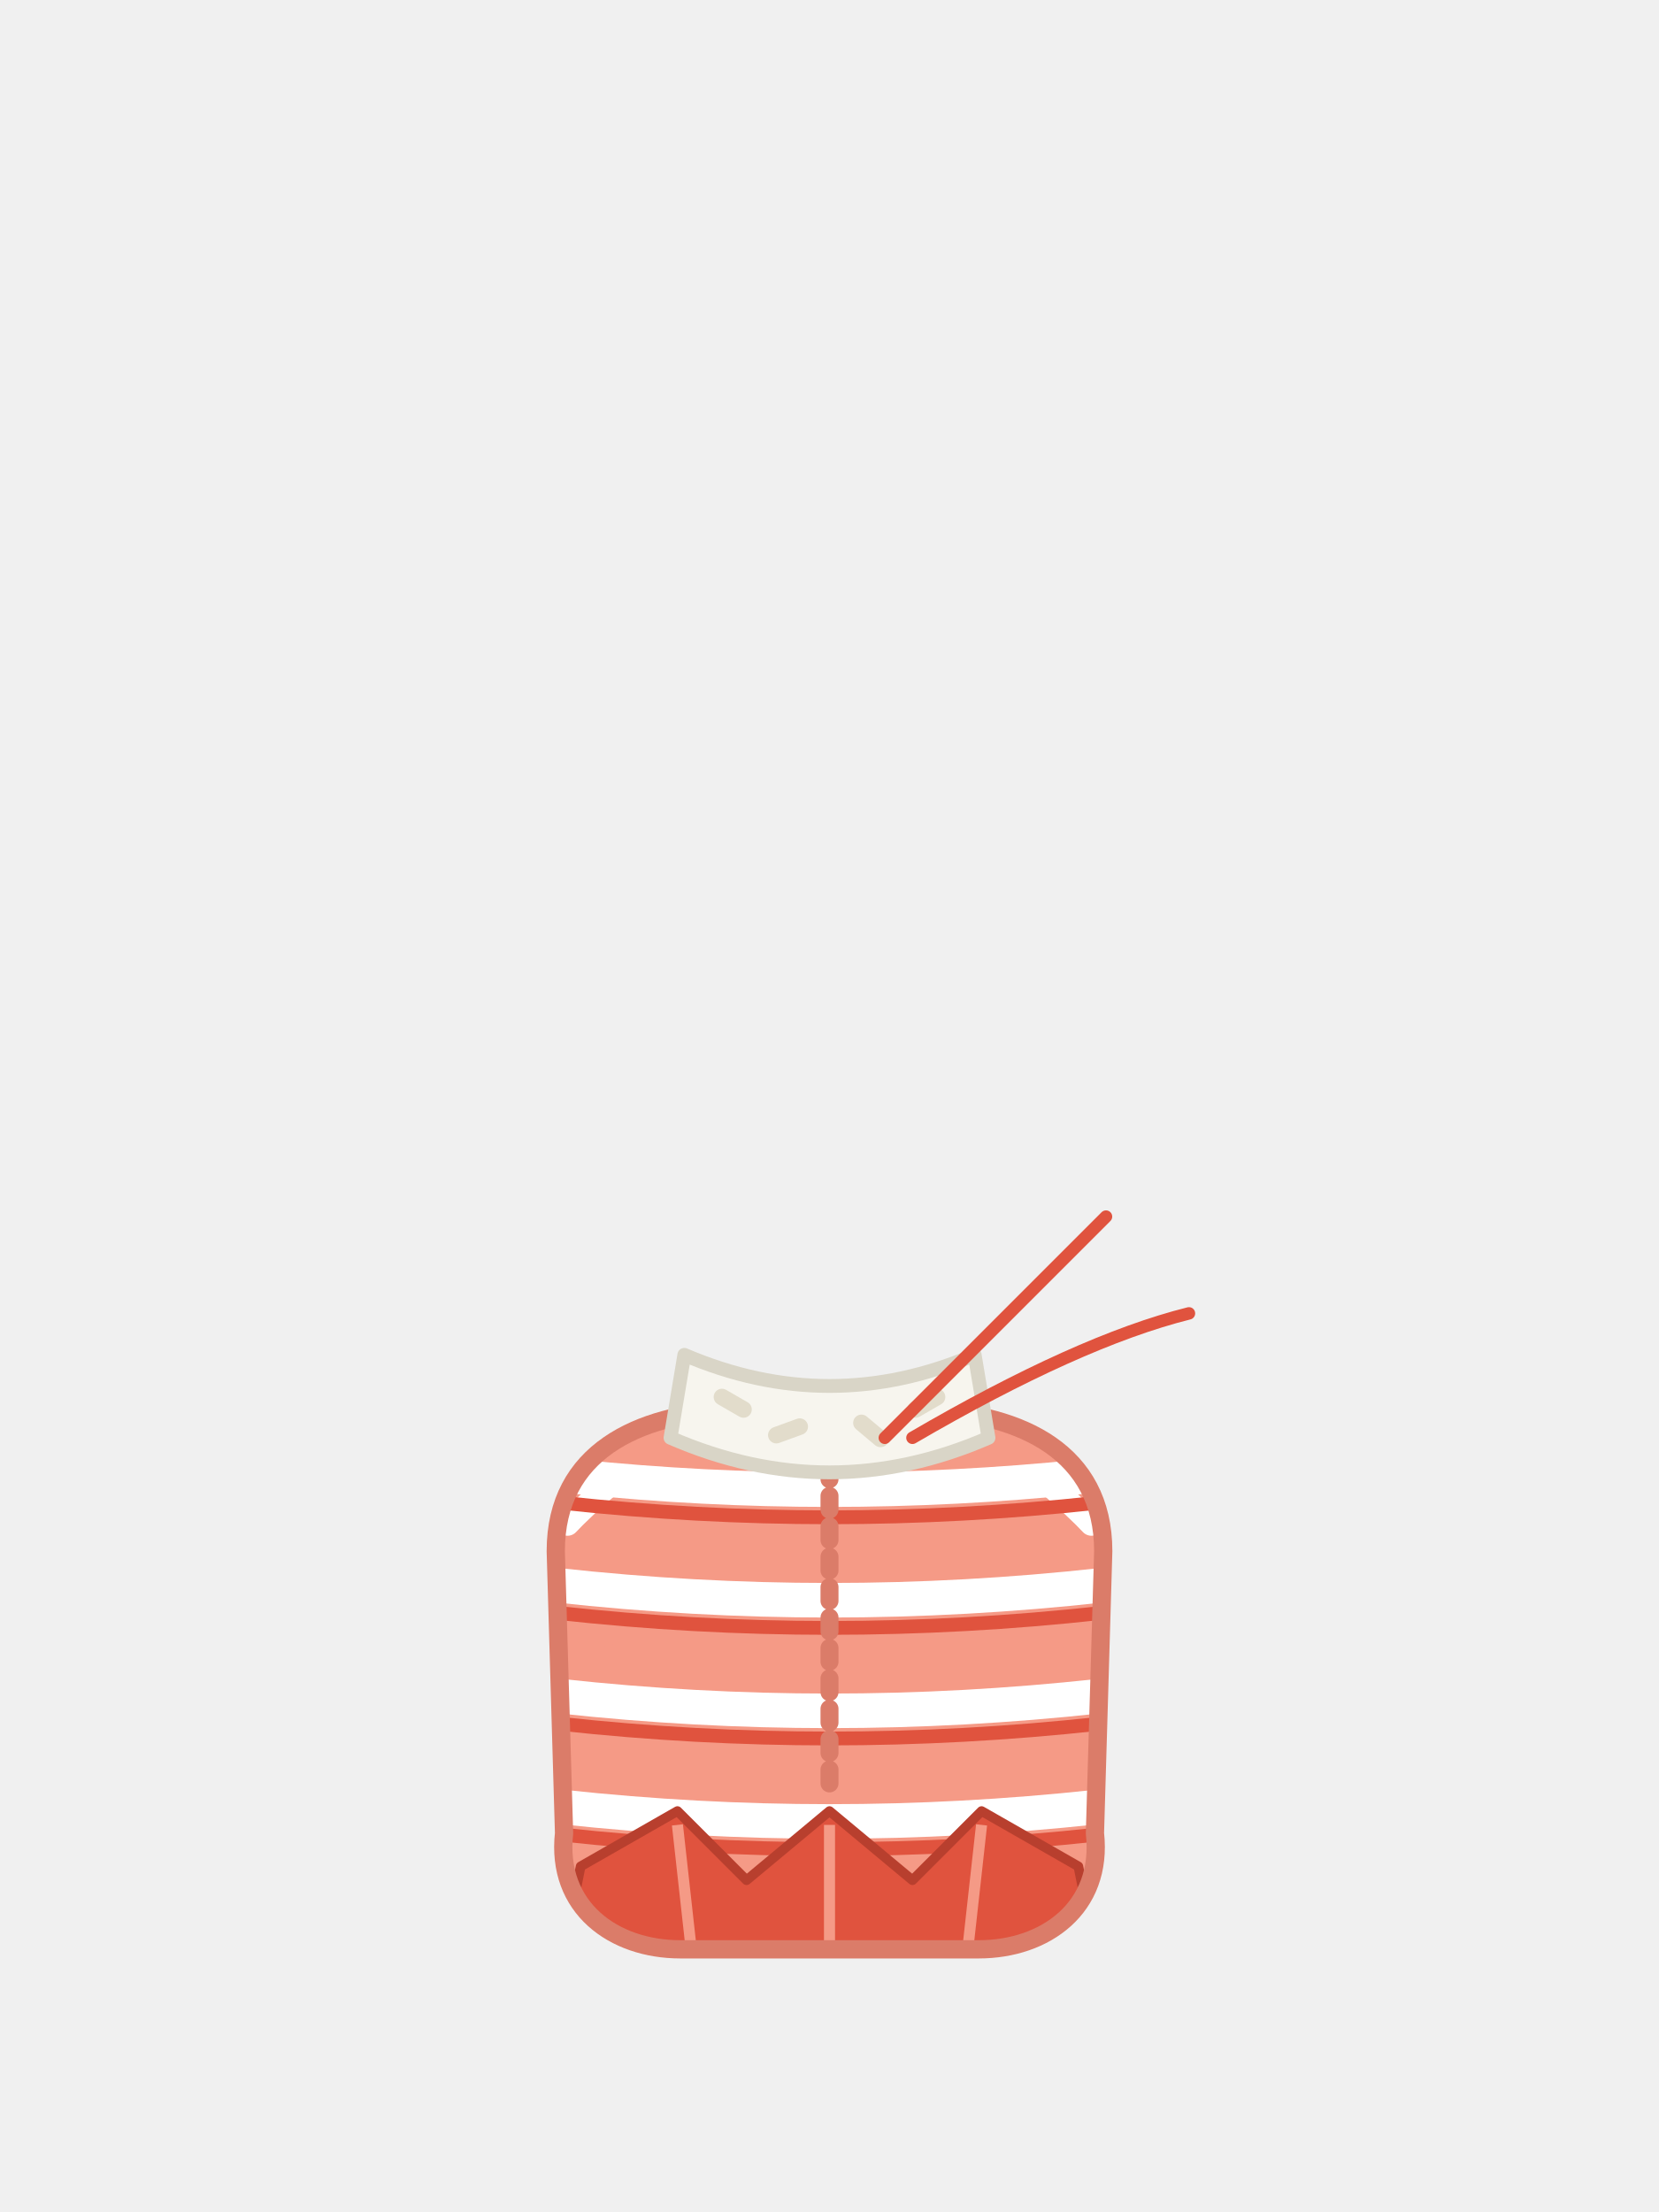
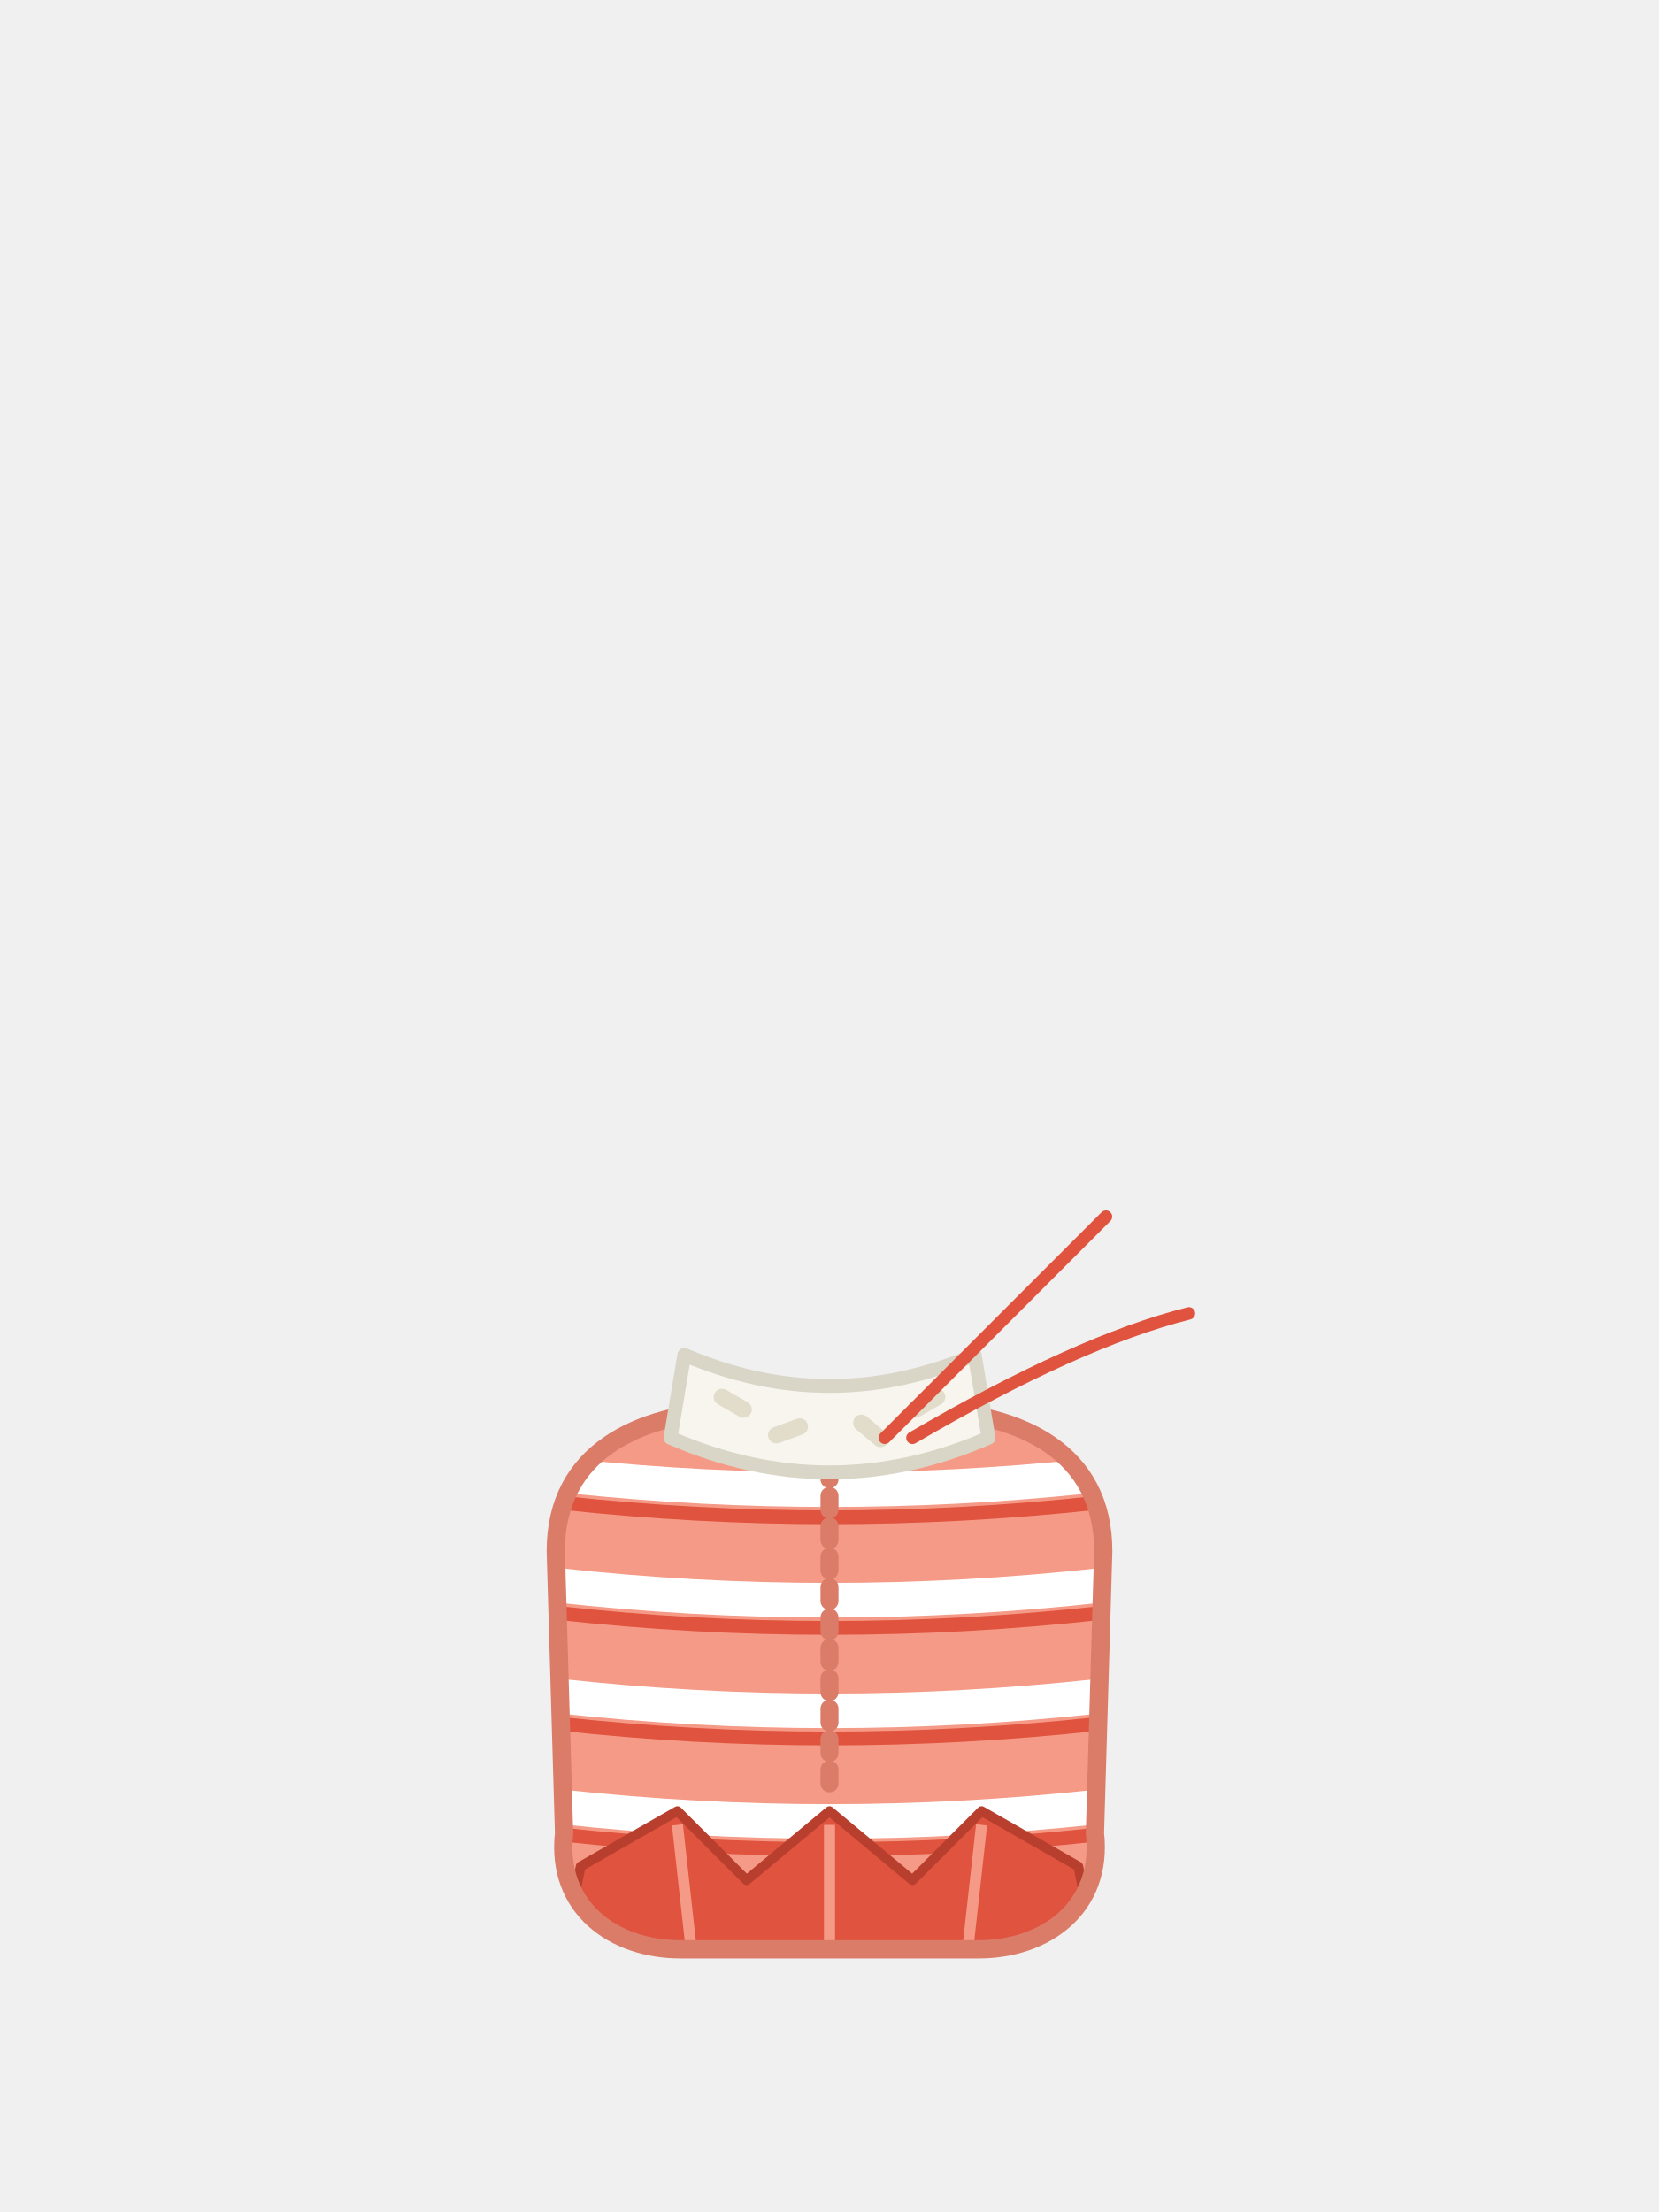
<svg xmlns="http://www.w3.org/2000/svg" viewBox="0 0 240 320">
  <circle cx="92.4" cy="222" r="11.4" fill="#F59A86" />
  <circle cx="147.6" cy="222" r="10.8" fill="#F59A86" />
  <path d="M80.4,224.4c0,-14.4 12,-19.8 25.2,-20.4h28.8c13.2,0.6 25.2,6 25.2,20.4l-1.2,40.8c1.2,10.8 -7.2,16.8 -16.8,16.8h-43.2c-9.6,0 -18,-6 -16.8,-16.8z" fill="#F59A86" />
-   <path d="M 103.68 220.33 L 103.63 220.05 L 103.58 219.78 L 103.52 219.50 L 103.46 219.23 L 103.39 218.96 L 103.31 218.69 L 103.22 218.42 L 103.13 218.16 L 103.04 217.90 L 102.93 217.64 L 102.82 217.38 L 102.71 217.13 L 102.58 216.87 L 102.45 216.63 L 102.32 216.38 L 102.18 216.14 L 102.03 215.90 L 101.88 215.67 L 101.72 215.44 L 101.56 215.21 L 101.39 214.99 L 101.21 214.77 L 101.03 214.55 L 100.85 214.34 L 100.66 214.14 L 100.46 213.94 L 100.26 213.74 L 100.06 213.55 L 99.85 213.37 L 99.63 213.19 L 99.41 213.01 L 99.19 212.84 L 98.96 212.68 L 98.73 212.52 L 98.50 212.37 L 98.26 212.22 L 98.02 212.08 L 97.77 211.95 L 97.53 211.82 L 97.27 211.69 L 97.02 211.58 L 96.76 211.47 L 96.50 211.36 L 96.24 211.27 L 95.98 211.18 L 95.71 211.09 L 95.44 211.01 L 95.17 210.94 L 94.90 210.88 L 94.62 210.82 L 94.35 210.77 L 94.07 210.72 L 93.80 210.69 L 93.52 210.65 L 93.24 210.63 L 92.96 210.61 L 92.68 210.60 L 92.40 210.60 L 92.12 210.60 L 91.84 210.61 L 91.56 210.63 L 91.28 210.65 L 91.00 210.69 L 90.73 210.72 L 90.45 210.77 L 90.18 210.82 L 89.90 210.88 L 89.63 210.94 L 89.36 211.01 L 89.09 211.09 L 88.82 211.18 L 88.56 211.27 L 88.30 211.36 L 88.04 211.47 L 87.78 211.58 L 87.53 211.69 L 87.27 211.82 L 87.03 211.95 L 86.78 212.08 L 86.54 212.22 L 86.30 212.37 L 86.07 212.52 L 86.02 212.55 L 85.04 213.64 L 83.64 215.83 L 82.59 218.33 L 81.93 221.18 L 81.70 224.43 L 81.75 226.06 L 81.76 226.10 L 81.87 226.36 L 81.98 226.62 L 82.09 226.87 L 82.22 227.13 L 82.35 227.37 L 82.48 227.62 L 82.62 227.86 L 82.77 228.10 L 82.92 228.33 L 83.08 228.56 L 83.24 228.79 L 83.41 229.01 L 83.59 229.23 L 83.77 229.45 L 83.95 229.66 L 84.14 229.86 L 84.34 230.06 L 84.54 230.26 L 84.74 230.45 L 84.95 230.63 L 85.17 230.81 L 85.39 230.99 L 85.61 231.16 L 85.84 231.32 L 86.07 231.48 L 86.30 231.63 L 86.54 231.78 L 86.78 231.92 L 87.03 232.05 L 87.27 232.18 L 87.53 232.31 L 87.78 232.42 L 88.04 232.53 L 88.30 232.64 L 88.56 232.73 L 88.82 232.82 L 89.09 232.91 L 89.36 232.99 L 89.63 233.06 L 89.90 233.12 L 90.18 233.18 L 90.45 233.23 L 90.73 233.28 L 91.00 233.31 L 91.28 233.35 L 91.56 233.37 L 91.84 233.39 L 92.12 233.40 L 92.40 233.40 L 92.68 233.40 L 92.96 233.39 L 93.24 233.37 L 93.52 233.35 L 93.80 233.31 L 94.07 233.28 L 94.35 233.23 L 94.62 233.18 L 94.90 233.12 L 95.17 233.06 L 95.44 232.99 L 95.71 232.91 L 95.98 232.82 L 96.24 232.73 L 96.50 232.64 L 96.76 232.53 L 97.02 232.42 L 97.27 232.31 L 97.53 232.18 L 97.77 232.05 L 97.78 232.05 L 98.91 230.66 L 100.19 228.84 L 101.29 227.00 L 102.22 225.13 L 102.97 223.25 L 103.55 221.35 L 103.71 220.58 Z" fill="#F59A86" />
-   <path d="M 103.30 217.06 L 103.26 217.05 L 100.56 216.50 L 100.52 216.50 L 97.85 215.87 L 97.81 215.86 L 95.16 215.15 L 95.12 215.13 L 92.51 214.34 L 92.46 214.33 L 89.88 213.46 L 89.84 213.44 L 87.30 212.49 L 87.26 212.48 L 86.40 212.13 L 85.04 213.64 L 83.64 215.83 L 82.59 218.33 L 81.93 221.18 L 81.70 224.43 L 82.13 239.05 L 82.50 239.00 L 84.54 238.68 L 86.41 238.34 L 88.10 237.99 L 89.62 237.62 L 90.98 237.24 L 92.16 236.84 L 93.16 236.43 L 94.00 236.00 L 95.81 234.24 L 97.45 232.46 L 98.91 230.66 L 100.19 228.84 L 101.29 227.00 L 102.22 225.13 L 102.97 223.25 L 103.55 221.35 L 103.95 219.43 L 104.17 217.48 L 104.18 217.21 Z" fill="#F59A86" />
-   <path d="M 87.80 215.14 L 87.06 215.77 L 86.94 215.88 L 85.17 217.46 L 84.95 217.66 L 83.25 219.29 L 83.06 219.48 L 82.10 220.47" fill="none" stroke="#FFFFFF" stroke-width="3.4" stroke-linecap="round" />
-   <path d="M 153.93 212.52 L 153.70 212.37 L 153.46 212.22 L 153.22 212.08 L 152.97 211.95 L 152.73 211.82 L 152.47 211.69 L 152.22 211.58 L 151.96 211.47 L 151.70 211.36 L 151.44 211.27 L 151.18 211.18 L 150.91 211.09 L 150.64 211.01 L 150.37 210.94 L 150.10 210.88 L 149.82 210.82 L 149.55 210.77 L 149.27 210.72 L 149.00 210.69 L 148.72 210.65 L 148.44 210.63 L 148.16 210.61 L 147.88 210.60 L 147.60 210.60 L 147.32 210.60 L 147.04 210.61 L 146.76 210.63 L 146.48 210.65 L 146.20 210.69 L 145.93 210.72 L 145.65 210.77 L 145.38 210.82 L 145.10 210.88 L 144.83 210.94 L 144.56 211.01 L 144.29 211.09 L 144.02 211.18 L 143.76 211.27 L 143.50 211.36 L 143.24 211.47 L 142.98 211.58 L 142.73 211.69 L 142.47 211.82 L 142.23 211.95 L 141.98 212.08 L 141.74 212.22 L 141.50 212.37 L 141.27 212.52 L 141.04 212.68 L 140.81 212.84 L 140.59 213.01 L 140.37 213.19 L 140.15 213.37 L 139.94 213.55 L 139.74 213.74 L 139.54 213.94 L 139.34 214.14 L 139.15 214.34 L 138.97 214.55 L 138.79 214.77 L 138.61 214.99 L 138.44 215.21 L 138.28 215.44 L 138.12 215.67 L 137.97 215.90 L 137.82 216.14 L 137.68 216.38 L 137.55 216.63 L 137.42 216.87 L 137.29 217.13 L 137.18 217.38 L 137.07 217.64 L 136.96 217.90 L 136.87 218.16 L 136.78 218.42 L 136.69 218.69 L 136.61 218.96 L 136.54 219.23 L 136.48 219.50 L 136.42 219.78 L 136.37 220.05 L 136.32 220.33 L 136.29 220.58 L 136.45 221.35 L 137.03 223.25 L 137.78 225.13 L 138.71 227.00 L 139.81 228.84 L 141.09 230.66 L 142.22 232.05 L 142.23 232.05 L 142.47 232.18 L 142.73 232.31 L 142.98 232.42 L 143.24 232.53 L 143.50 232.64 L 143.76 232.73 L 144.02 232.82 L 144.29 232.91 L 144.56 232.99 L 144.83 233.06 L 145.10 233.12 L 145.38 233.18 L 145.65 233.23 L 145.93 233.28 L 146.20 233.31 L 146.48 233.35 L 146.76 233.37 L 147.04 233.39 L 147.32 233.40 L 147.60 233.40 L 147.88 233.40 L 148.16 233.39 L 148.44 233.37 L 148.72 233.35 L 149.00 233.31 L 149.27 233.28 L 149.55 233.23 L 149.82 233.18 L 150.10 233.12 L 150.37 233.06 L 150.64 232.99 L 150.91 232.91 L 151.18 232.82 L 151.44 232.73 L 151.70 232.64 L 151.96 232.53 L 152.22 232.42 L 152.47 232.31 L 152.73 232.18 L 152.97 232.05 L 153.22 231.92 L 153.46 231.78 L 153.70 231.63 L 153.93 231.48 L 154.16 231.32 L 154.39 231.16 L 154.61 230.99 L 154.83 230.81 L 155.05 230.63 L 155.26 230.45 L 155.46 230.26 L 155.66 230.06 L 155.86 229.86 L 156.05 229.66 L 156.23 229.45 L 156.41 229.23 L 156.59 229.01 L 156.76 228.79 L 156.92 228.56 L 157.08 228.33 L 157.23 228.10 L 157.38 227.86 L 157.52 227.62 L 157.65 227.37 L 157.78 227.13 L 157.91 226.87 L 158.02 226.62 L 158.13 226.36 L 158.24 226.10 L 158.25 226.06 L 158.30 224.43 L 158.07 221.18 L 157.41 218.33 L 156.36 215.83 L 154.96 213.64 L 153.98 212.55 Z" fill="#F59A86" />
-   <path d="M 152.74 212.48 L 152.70 212.49 L 150.16 213.44 L 150.12 213.46 L 147.54 214.33 L 147.49 214.34 L 144.88 215.13 L 144.84 215.15 L 142.19 215.86 L 142.15 215.87 L 139.48 216.50 L 139.44 216.50 L 136.74 217.05 L 136.70 217.06 L 135.82 217.21 L 135.83 217.48 L 136.05 219.43 L 136.45 221.35 L 137.03 223.25 L 137.78 225.13 L 138.71 227.00 L 139.81 228.84 L 141.09 230.66 L 142.55 232.46 L 144.19 234.24 L 146.00 236.00 L 146.84 236.43 L 147.84 236.84 L 149.02 237.24 L 150.38 237.62 L 151.90 237.99 L 153.59 238.34 L 155.46 238.68 L 157.50 239.00 L 157.87 239.05 L 158.30 224.43 L 158.07 221.18 L 157.41 218.33 L 156.36 215.83 L 154.96 213.64 L 153.60 212.13 Z" fill="#F59A86" />
-   <path d="M 152.20 215.14 L 152.94 215.77 L 153.06 215.88 L 154.83 217.46 L 155.05 217.66 L 156.75 219.29 L 156.94 219.48 L 157.90 220.47" fill="none" stroke="#FFFFFF" stroke-width="3.4" stroke-linecap="round" />
+   <path d="M 104.12 219.97 L 104.07 219.68 L 104.01 219.39 L 103.94 219.11 L 103.87 218.83 L 103.79 218.55 L 103.70 218.27 L 103.60 217.99 L 103.50 217.72 L 103.39 217.45 L 103.28 217.18 L 103.16 216.91 L 103.03 216.65 L 102.89 216.39 L 102.75 216.13 L 102.61 215.88 L 102.45 215.63 L 102.29 215.39 L 102.13 215.15 L 101.96 214.91 L 101.78 214.68 L 101.60 214.45 L 101.41 214.23 L 101.22 214.01 L 101.02 213.79 L 100.81 213.59 L 100.61 213.38 L 100.39 213.18 L 100.17 212.99 L 99.95 212.80 L 99.72 212.62 L 99.49 212.44 L 99.25 212.27 L 99.01 212.11 L 98.77 211.95 L 98.52 211.79 L 98.27 211.65 L 98.01 211.51 L 97.75 211.37 L 97.49 211.24 L 97.22 211.12 L 96.95 211.01 L 96.68 210.90 L 96.41 210.80 L 96.13 210.70 L 95.85 210.61 L 95.57 210.53 L 95.29 210.46 L 95.01 210.39 L 94.72 210.33 L 94.43 210.28 L 94.15 210.23 L 93.86 210.19 L 93.57 210.16 L 93.28 210.13 L 92.98 210.11 L 92.69 210.10 L 92.40 210.10 L 92.11 210.10 L 91.82 210.11 L 91.52 210.13 L 91.23 210.16 L 90.94 210.19 L 90.65 210.23 L 90.37 210.28 L 90.08 210.33 L 89.79 210.39 L 89.51 210.46 L 89.23 210.53 L 88.95 210.61 L 88.67 210.70 L 88.39 210.80 L 88.12 210.90 L 87.85 211.01 L 87.58 211.12 L 87.31 211.24 L 87.05 211.37 L 86.79 211.51 L 86.53 211.65 L 86.28 211.79 L 86.03 211.95 L 85.79 212.11 L 85.69 212.18 L 84.67 213.30 L 84.64 213.33 L 84.62 213.37 L 83.22 215.56 L 83.19 215.60 L 83.18 215.63 L 82.85 216.40 L 82.13 218.14 L 82.12 218.18 L 82.10 218.22 L 81.72 219.88 L 81.45 221.07 L 81.44 221.10 L 81.43 221.14 L 81.23 224.06 L 81.20 224.39 L 81.20 224.44 L 81.21 224.68 L 81.25 226.16 L 81.30 226.28 L 81.41 226.55 L 81.52 226.82 L 81.64 227.09 L 81.77 227.35 L 81.91 227.61 L 82.05 227.87 L 82.19 228.12 L 82.35 228.37 L 82.51 228.61 L 82.67 228.85 L 82.84 229.09 L 83.02 229.32 L 83.20 229.55 L 83.39 229.77 L 83.58 229.99 L 83.78 230.21 L 83.99 230.41 L 84.19 230.62 L 84.41 230.82 L 84.63 231.01 L 84.85 231.20 L 85.08 231.38 L 85.31 231.56 L 85.55 231.73 L 85.79 231.89 L 86.03 232.05 L 86.28 232.21 L 86.53 232.35 L 86.79 232.49 L 87.05 232.63 L 87.31 232.76 L 87.58 232.88 L 87.85 232.99 L 88.12 233.10 L 88.39 233.20 L 88.67 233.30 L 88.95 233.39 L 89.23 233.47 L 89.51 233.54 L 89.79 233.61 L 90.08 233.67 L 90.37 233.72 L 90.65 233.77 L 90.94 233.81 L 91.23 233.84 L 91.52 233.87 L 91.82 233.89 L 92.11 233.90 L 92.40 233.90 L 92.69 233.90 L 92.98 233.89 L 93.28 233.87 L 93.57 233.84 L 93.86 233.81 L 94.15 233.77 L 94.43 233.72 L 94.72 233.67 L 95.01 233.61 L 95.29 233.54 L 95.57 233.47 L 95.85 233.39 L 96.13 233.30 L 96.41 233.20 L 96.68 233.10 L 96.95 232.99 L 97.22 232.88 L 97.49 232.76 L 97.75 232.63 L 98.01 232.49 L 98.10 232.44 L 99.29 230.97 L 99.31 230.95 L 100.60 229.13 L 100.62 229.09 L 100.62 229.09 L 101.12 228.26 L 101.72 227.25 L 101.74 227.22 L 102.67 225.36 L 102.69 225.32 L 103.31 223.76 L 103.44 223.44 L 103.44 223.44 L 103.45 223.40 L 104.03 221.49 L 104.04 221.45 L 104.06 221.35 L 104.22 220.59 L 104.17 220.25 Z" fill="#F59A86" />
+   <path d="M 95.31 214.66 L 92.63 213.85 L 92.59 213.85 L 90.07 213.00 L 90.04 212.98 L 87.45 212.01 L 87.42 212.00 L 86.27 211.54 L 86.11 211.70 L 84.67 213.30 L 84.64 213.33 L 84.62 213.37 L 83.22 215.56 L 83.19 215.60 L 83.18 215.63 L 82.85 216.40 L 82.13 218.14 L 82.12 218.18 L 82.10 218.22 L 81.72 219.88 L 81.45 221.07 L 81.44 221.10 L 81.43 221.14 L 81.23 224.06 L 81.20 224.39 L 81.20 224.44 L 81.63 239.07 L 81.64 239.11 L 81.64 239.16 L 81.66 239.21 L 81.68 239.26 L 81.70 239.30 L 81.73 239.34 L 81.76 239.38 L 81.79 239.42 L 81.83 239.45 L 81.87 239.48 L 81.91 239.50 L 81.96 239.52 L 82.00 239.53 L 82.05 239.54 L 82.10 239.55 L 82.15 239.55 L 82.20 239.55 L 82.57 239.50 L 82.58 239.49 L 84.20 239.24 L 84.62 239.17 L 84.63 239.17 L 85.19 239.07 L 86.49 238.84 L 86.51 238.83 L 87.64 238.60 L 88.20 238.48 L 88.22 238.48 L 89.74 238.11 L 89.76 238.11 L 91.11 237.72 L 91.14 237.72 L 91.78 237.50 L 92.32 237.32 L 92.35 237.31 L 92.87 237.09 L 93.35 236.89 L 93.39 236.87 L 94.10 236.51 L 94.23 236.44 L 94.27 236.42 L 94.31 236.39 L 94.35 236.36 L 96.16 234.60 L 96.18 234.58 L 97.38 233.28 L 97.82 232.80 L 97.84 232.77 L 98.71 231.70 L 99.29 230.97 L 99.31 230.95 L 100.60 229.13 L 100.62 229.09 L 101.12 228.26 L 101.72 227.25 L 101.74 227.22 L 102.67 225.36 L 102.69 225.32 L 103.31 223.76 L 103.44 223.44 L 103.45 223.40 L 104.03 221.49 L 104.04 221.45 L 104.44 219.53 L 104.45 219.48 L 104.62 217.92 L 104.67 217.54 L 104.67 217.50 L 104.69 216.79 L 103.40 216.57 L 103.37 216.56 L 100.61 216.00 L 100.58 216.00 L 97.97 215.38 L 97.94 215.38 L 95.34 214.68 Z" fill="#F59A86" />
+   <path d="M 153.97 211.95 L 153.72 211.79 L 153.47 211.65 L 153.21 211.51 L 152.95 211.37 L 152.69 211.24 L 152.42 211.12 L 152.15 211.01 L 151.88 210.90 L 151.61 210.80 L 151.33 210.70 L 151.05 210.61 L 150.77 210.53 L 150.49 210.46 L 150.21 210.39 L 149.92 210.33 L 149.63 210.28 L 149.35 210.23 L 149.06 210.19 L 148.77 210.16 L 148.48 210.13 L 148.18 210.11 L 147.89 210.10 L 147.60 210.10 L 147.31 210.10 L 147.02 210.11 L 146.72 210.13 L 146.43 210.16 L 146.14 210.19 L 145.85 210.23 L 145.57 210.28 L 145.28 210.33 L 144.99 210.39 L 144.71 210.46 L 144.43 210.53 L 144.15 210.61 L 143.87 210.70 L 143.59 210.80 L 143.32 210.90 L 143.05 211.01 L 142.78 211.12 L 142.51 211.24 L 142.25 211.37 L 141.99 211.51 L 141.73 211.65 L 141.48 211.79 L 141.23 211.95 L 140.99 212.11 L 140.75 212.27 L 140.51 212.44 L 140.28 212.62 L 140.05 212.80 L 139.83 212.99 L 139.61 213.18 L 139.39 213.38 L 139.19 213.59 L 138.98 213.79 L 138.78 214.01 L 138.59 214.23 L 138.40 214.45 L 138.22 214.68 L 138.04 214.91 L 137.87 215.15 L 137.71 215.39 L 137.55 215.63 L 137.39 215.88 L 137.25 216.13 L 137.11 216.39 L 136.97 216.65 L 136.84 216.91 L 136.72 217.18 L 136.61 217.45 L 136.50 217.72 L 136.40 217.99 L 136.30 218.27 L 136.21 218.55 L 136.13 218.83 L 136.06 219.11 L 135.99 219.39 L 135.93 219.68 L 135.88 219.97 L 135.83 220.25 L 135.78 220.59 L 135.96 221.45 L 135.96 221.45 L 135.97 221.49 L 135.98 221.52 L 136.55 223.40 L 136.56 223.44 L 137.31 225.32 L 137.33 225.36 L 137.63 225.96 L 138.26 227.22 L 138.28 227.25 L 139.38 229.09 L 139.40 229.13 L 140.07 230.07 L 140.69 230.95 L 140.71 230.97 L 141.22 231.61 L 141.90 232.44 L 141.99 232.49 L 142.25 232.63 L 142.51 232.76 L 142.78 232.88 L 143.05 232.99 L 143.32 233.10 L 143.59 233.20 L 143.87 233.30 L 144.15 233.39 L 144.43 233.47 L 144.71 233.54 L 144.99 233.61 L 145.28 233.67 L 145.57 233.72 L 145.85 233.77 L 146.14 233.81 L 146.43 233.84 L 146.72 233.87 L 147.02 233.89 L 147.31 233.90 L 147.60 233.90 L 147.89 233.90 L 148.18 233.89 L 148.48 233.87 L 148.77 233.84 L 149.06 233.81 L 149.35 233.77 L 149.63 233.72 L 149.92 233.67 L 150.21 233.61 L 150.49 233.54 L 150.77 233.47 L 151.05 233.39 L 151.33 233.30 L 151.61 233.20 L 151.88 233.10 L 152.15 232.99 L 152.42 232.88 L 152.69 232.76 L 152.95 232.63 L 153.21 232.49 L 153.47 232.35 L 153.72 232.21 L 153.97 232.05 L 154.21 231.89 L 154.45 231.73 L 154.69 231.56 L 154.92 231.38 L 155.15 231.20 L 155.37 231.01 L 155.59 230.82 L 155.81 230.62 L 156.01 230.41 L 156.22 230.21 L 156.42 229.99 L 156.61 229.77 L 156.80 229.55 L 156.98 229.32 L 157.16 229.09 L 157.33 228.85 L 157.49 228.61 L 157.65 228.37 L 157.81 228.12 L 157.95 227.87 L 158.09 227.61 L 158.23 227.35 L 158.36 227.09 L 158.48 226.82 L 158.59 226.55 L 158.70 226.28 L 158.75 226.16 L 158.80 224.44 L 158.80 224.39 L 158.74 223.58 L 158.57 221.14 L 158.56 221.10 L 158.55 221.07 L 157.90 218.22 L 157.88 218.18 L 157.87 218.14 L 156.82 215.63 L 156.81 215.60 L 156.78 215.56 L 155.38 213.37 L 155.36 213.33 L 155.33 213.30 L 154.31 212.18 L 154.21 212.11 Z" fill="#F59A86" />
+   <path d="M 139.39 216.00 L 136.63 216.56 L 136.60 216.57 L 135.31 216.79 L 135.33 217.50 L 135.33 217.54 L 135.55 219.48 L 135.56 219.53 L 135.96 221.45 L 135.97 221.49 L 135.98 221.52 L 136.55 223.40 L 136.56 223.44 L 137.31 225.32 L 137.33 225.36 L 137.63 225.96 L 138.26 227.22 L 138.28 227.25 L 139.38 229.09 L 139.40 229.13 L 140.07 230.07 L 140.69 230.95 L 140.71 230.97 L 142.16 232.77 L 142.18 232.80 L 143.20 233.90 L 143.82 234.58 L 143.84 234.60 L 145.65 236.36 L 145.69 236.39 L 145.73 236.42 L 145.77 236.44 L 145.86 236.49 L 146.61 236.87 L 146.65 236.89 L 147.24 237.14 L 147.65 237.31 L 147.68 237.32 L 148.09 237.45 L 148.86 237.72 L 148.89 237.72 L 150.14 238.08 L 150.24 238.11 L 150.26 238.11 L 150.39 238.14 L 151.78 238.48 L 151.80 238.48 L 153.49 238.83 L 153.51 238.84 L 155.37 239.17 L 155.38 239.17 L 156.28 239.31 L 157.42 239.49 L 157.43 239.50 L 157.80 239.55 L 157.85 239.55 L 157.90 239.55 L 157.95 239.54 L 158.00 239.53 L 158.04 239.52 L 158.09 239.50 L 158.13 239.48 L 158.17 239.45 L 158.21 239.42 L 158.24 239.38 L 158.27 239.34 L 158.30 239.30 L 158.32 239.26 L 158.34 239.21 L 158.36 239.16 L 158.36 239.11 L 158.37 239.07 L 158.80 224.44 L 158.80 224.39 L 158.74 223.58 L 158.57 221.14 L 158.56 221.10 L 158.55 221.07 L 157.90 218.22 L 157.88 218.18 L 157.87 218.14 L 156.82 215.63 L 156.81 215.60 L 156.78 215.56 L 155.38 213.37 L 155.36 213.33 L 155.33 213.30 L 153.81 211.62 L 153.73 211.54 L 152.58 212.00 L 152.55 212.01 L 149.96 212.98 L 149.93 213.00 L 147.41 213.85 L 147.37 213.85 L 144.69 214.66 L 144.66 214.68 L 142.06 215.38 L 142.03 215.38 L 139.42 216.00 Z" fill="#F59A86" />
  <path d="M83.435,213.628c24.377,2.496 48.754,2.496 73.131,0" fill="none" stroke="#FFFFFF" stroke-width="5" />
  <path d="M81.52,217.427c25.653,2.764 51.307,2.764 76.96,0" fill="none" stroke="#E0533E" stroke-width="2" />
  <path d="M80.545,229.321c26.304,2.906 52.607,2.906 78.911,0" fill="none" stroke="#FFFFFF" stroke-width="5" />
  <path d="M80.663,233.334c26.225,2.889 52.45,2.889 78.674,0" fill="none" stroke="#E0533E" stroke-width="2" />
  <path d="M81.017,245.372c25.989,2.837 51.978,2.837 77.966,0" fill="none" stroke="#FFFFFF" stroke-width="5" />
  <path d="M81.135,249.385c25.91,2.82 51.82,2.82 77.73,0" fill="none" stroke="#E0533E" stroke-width="2" />
  <path d="M81.489,261.424c25.674,2.768 51.348,2.768 77.022,0" fill="none" stroke="#FFFFFF" stroke-width="5" />
  <path d="M81.576,265.433c25.616,2.756 51.233,2.756 76.849,0" fill="none" stroke="#E0533E" stroke-width="2" />
  <path d="M84,270l14,-8l10,10l12,-10l12,10l10,-10l14,8l0.829,4.145c-2.798,5.113 -8.739,7.855 -15.229,7.855h-43.2c-6.49,0 -12.431,-2.742 -15.229,-7.855z" fill="#E0533E" stroke="#B83F2E" stroke-width="1.4" stroke-linejoin="round" />
  <path d="M98,264l2,18" fill="#000000" stroke="#F59A86" stroke-width="1.6" />
  <path d="M120,264v18" fill="#000000" stroke="#F59A86" stroke-width="1.6" />
  <path d="M142,264l-2,18" fill="#000000" stroke="#F59A86" stroke-width="1.6" />
  <path d="M80.4,224.4c0,-14.4 12,-19.8 25.2,-20.4h28.8c13.2,0.6 25.2,6 25.2,20.4l-1.2,40.8c1.2,10.8 -7.2,16.8 -16.8,16.8h-43.2c-9.6,0 -18,-6 -16.8,-16.8z" fill="none" stroke="#DB7C69" stroke-width="2.64" />
  <path d="M120,212v48" fill="#000000" stroke="#DB7C69" stroke-width="2.6" stroke-linecap="round" stroke-dasharray="2 2.4" />
  <path d="M99,196c14,6 28,6 42,0l2,12c-15.333,6.667 -30.667,6.667 -46,0z" fill="#F7F5EE" stroke="#D9D5C7" stroke-width="2" stroke-linejoin="round" />
  <path d="M105.041,201.061l3.118,1.8c0.574,0.331 0.771,1.065 0.439,1.639c-0.331,0.574 -1.065,0.771 -1.639,0.439l-3.118,-1.8c-0.574,-0.331 -0.771,-1.065 -0.439,-1.639c0.331,-0.574 1.065,-0.771 1.639,-0.439z" fill="#E2DCCB" />
  <path d="M111.898,206.488l3.383,-1.231c0.623,-0.227 1.311,0.094 1.538,0.717c0.227,0.623 -0.094,1.311 -0.717,1.538l-3.383,1.231c-0.623,0.227 -1.311,-0.094 -1.538,-0.717c-0.227,-0.623 0.094,-1.311 0.717,-1.538z" fill="#E2DCCB" />
  <path d="M125.392,204.924l2.758,2.314c0.508,0.426 0.574,1.183 0.148,1.691c-0.426,0.508 -1.183,0.574 -1.691,0.148l-2.758,-2.314c-0.508,-0.426 -0.574,-1.183 -0.148,-1.691c0.426,-0.508 1.183,-0.574 1.691,-0.148z" fill="#E2DCCB" />
  <path d="M131.841,202.861l3.118,-1.8c0.574,-0.331 1.308,-0.135 1.639,0.439c0.331,0.574 0.135,1.308 -0.439,1.639l-3.118,1.8c-0.574,0.331 -1.308,0.135 -1.639,-0.439c-0.331,-0.574 -0.135,-1.308 0.439,-1.639z" fill="#E2DCCB" />
  <path d="M128,208c14.667,-14.667 25.333,-25.333 32,-32" fill="none" stroke="#E0533E" stroke-width="1.8" stroke-linecap="round" />
  <path d="M132,208c16,-9.333 29.333,-15.333 40,-18" fill="none" stroke="#E0533E" stroke-width="1.8" stroke-linecap="round" />
</svg>
